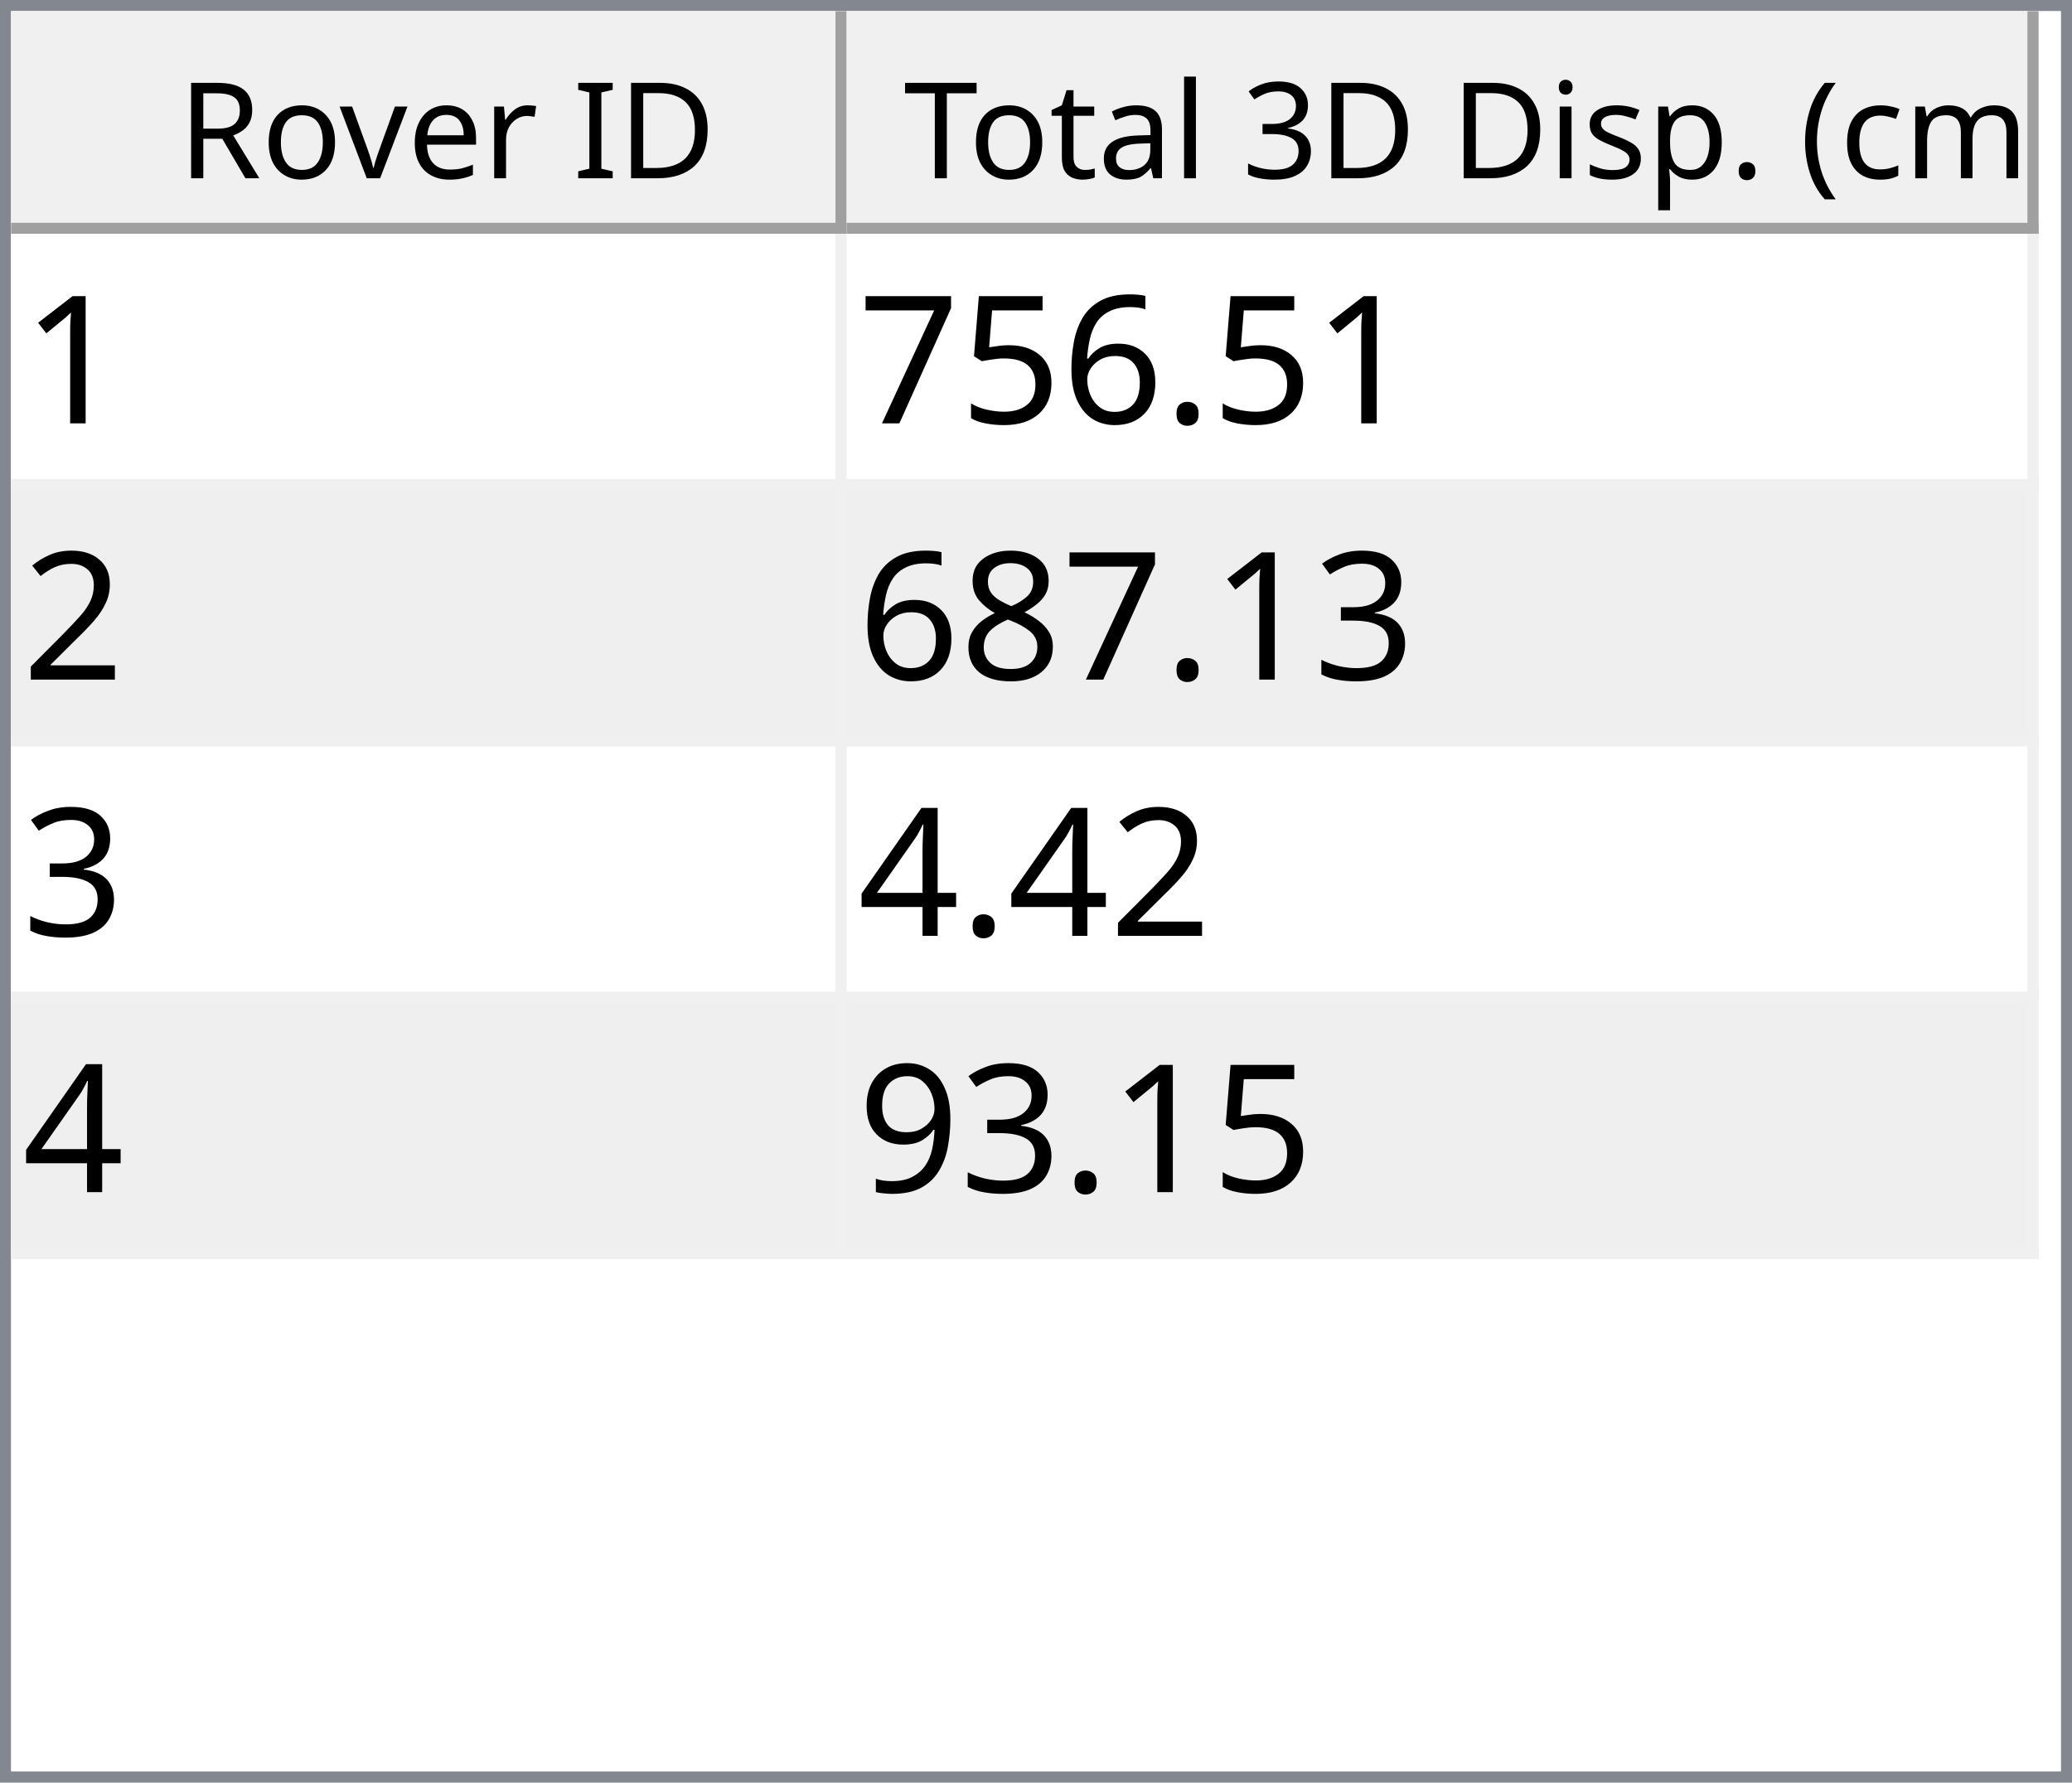
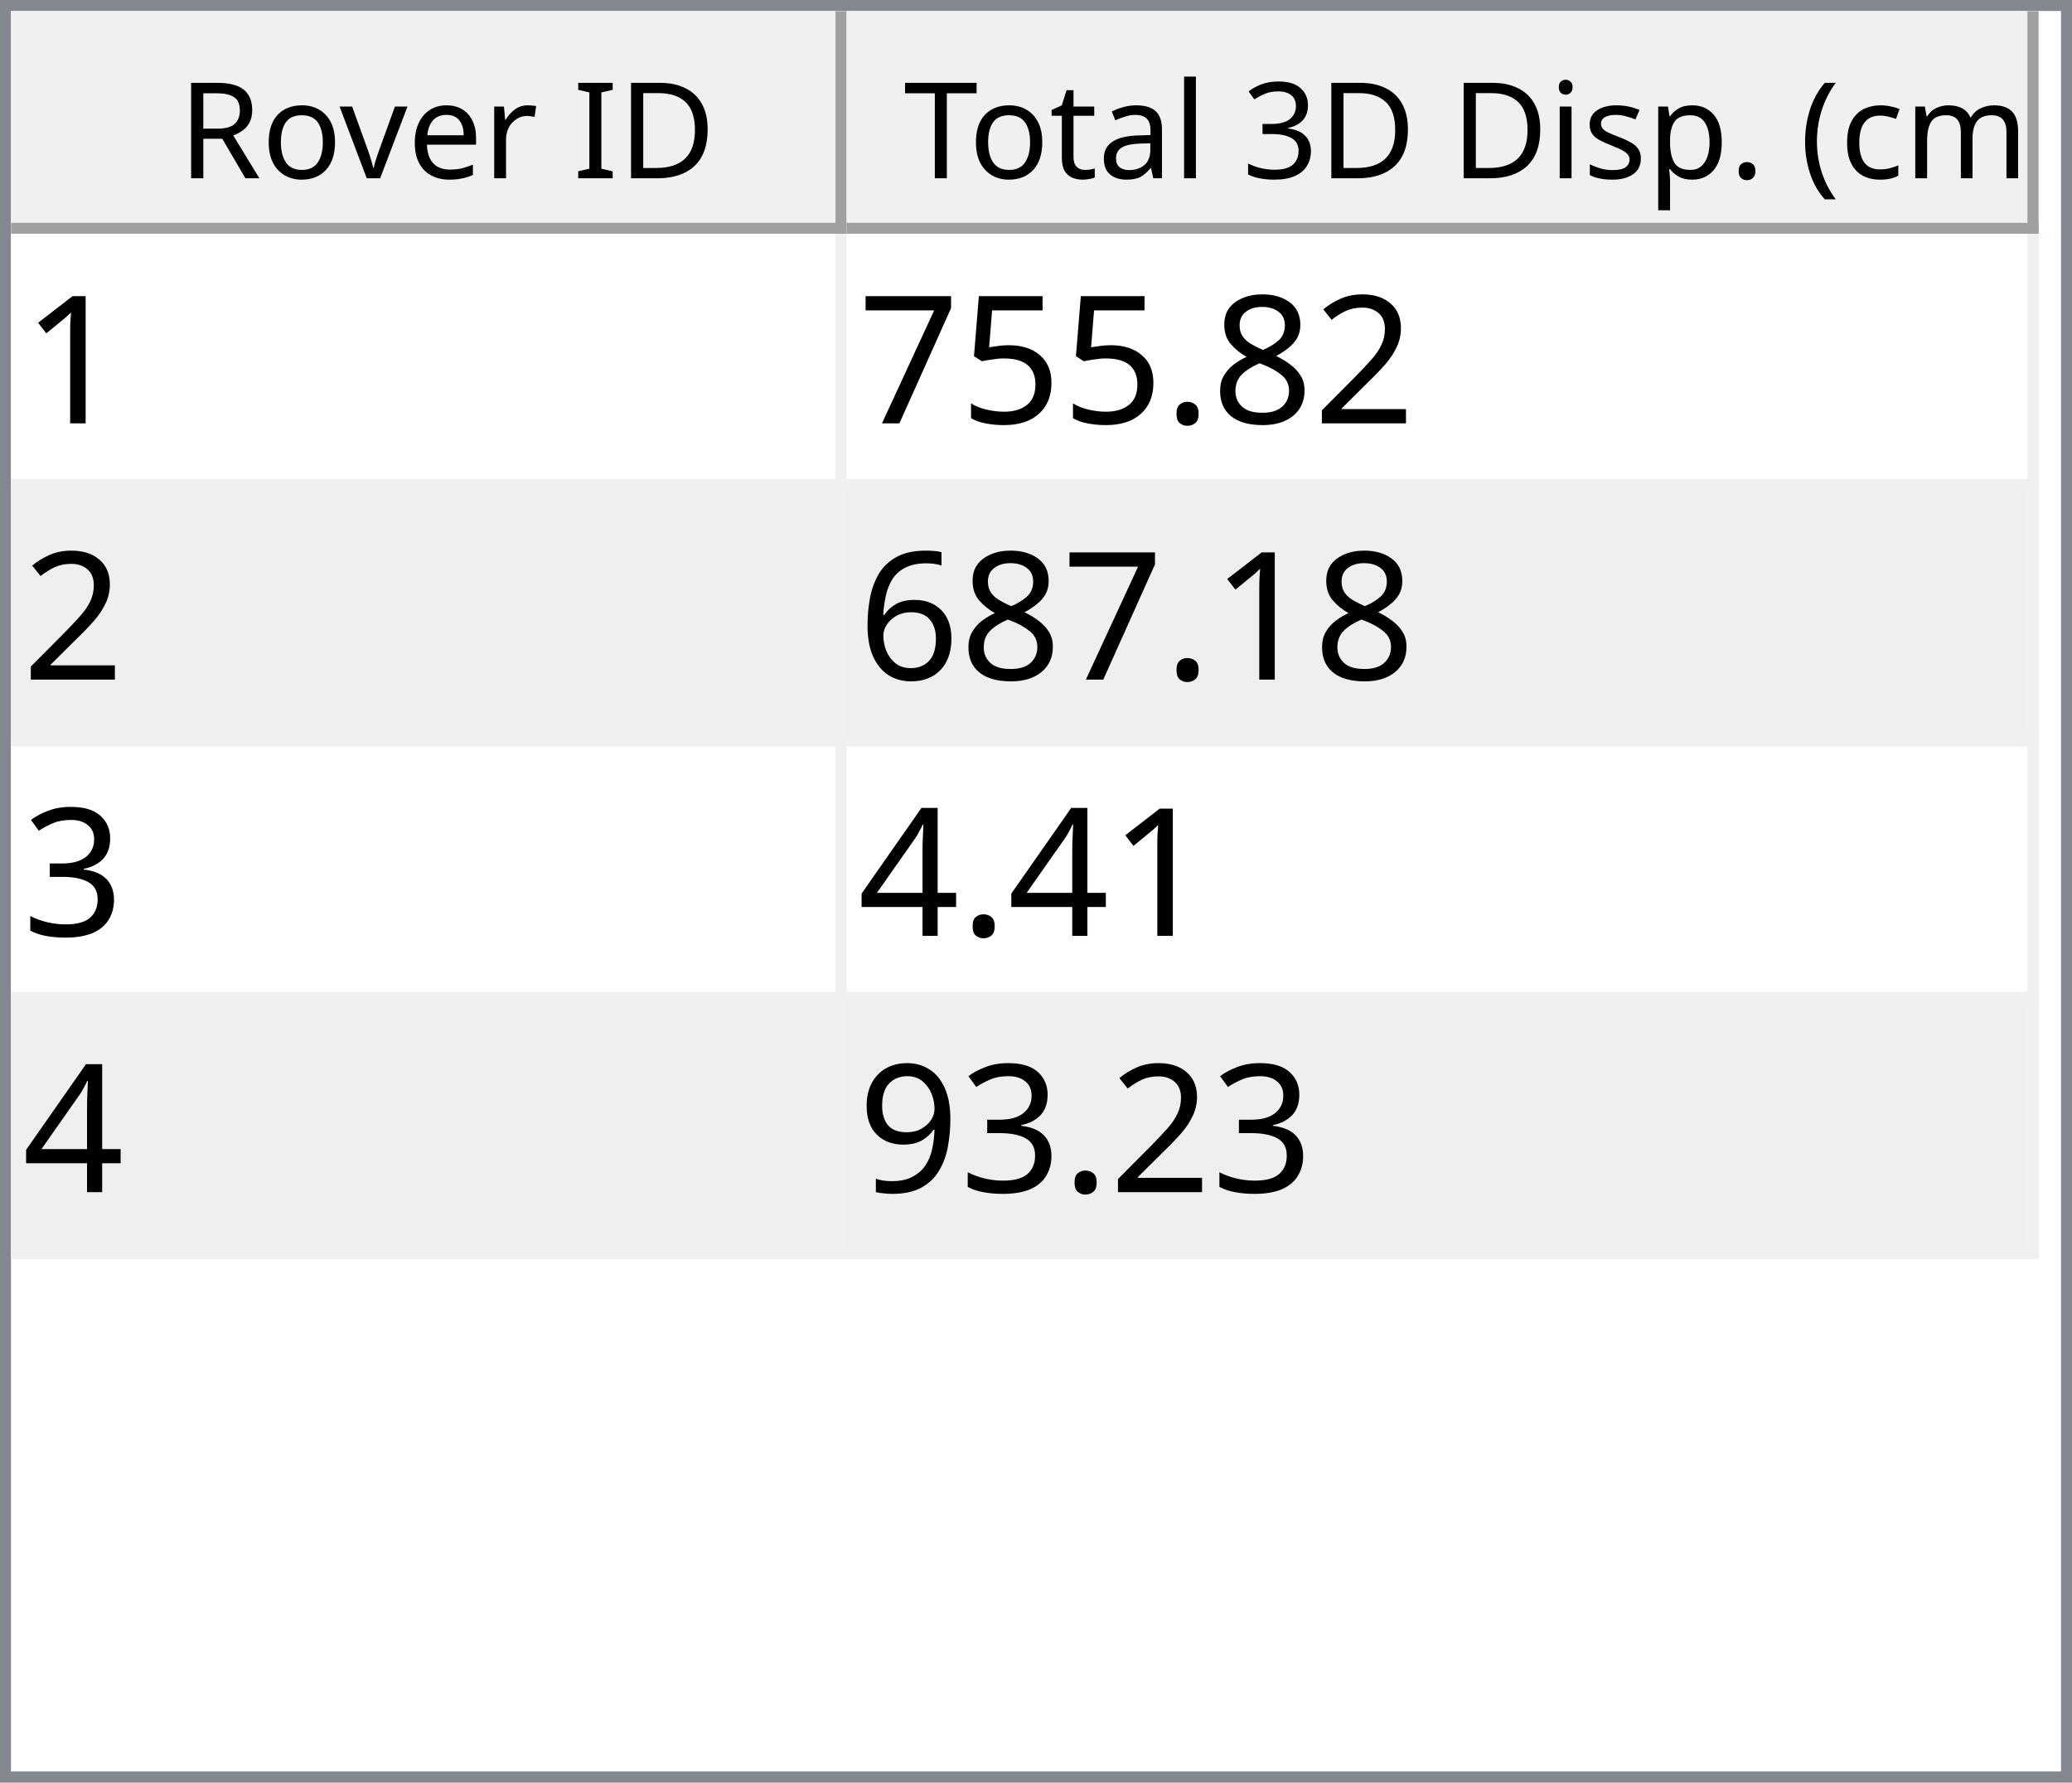
<svg xmlns="http://www.w3.org/2000/svg" style="fill-opacity:1; color-rendering:auto; color-interpolation:auto; text-rendering:auto; stroke:black; stroke-linecap:square; stroke-miterlimit:10; shape-rendering:auto; stroke-opacity:1; fill:black; stroke-dasharray:none; font-weight:normal; stroke-width:1; font-family:'Dialog'; font-style:normal; stroke-linejoin:miter; font-size:12px; stroke-dashoffset:0; image-rendering:auto;" width="186" height="160">
  <defs id="genericDefs" />
  <g>
    <defs id="defs1">
      <clipPath clipPathUnits="userSpaceOnUse" id="clipPath1">
        <path d="M0 0 L186 0 L186 160 L0 160 L0 0 Z" />
      </clipPath>
      <clipPath clipPathUnits="userSpaceOnUse" id="clipPath2">
        <path d="M0 0 L0 160 L186 160 L186 0 Z" />
      </clipPath>
      <clipPath clipPathUnits="userSpaceOnUse" id="clipPath3">
        <path d="M0 0 L0 20 L184 20 L184 0 Z" />
      </clipPath>
      <clipPath clipPathUnits="userSpaceOnUse" id="clipPath4">
        <path d="M0 0 L0 20 L75 20 L75 0 Z" />
      </clipPath>
      <clipPath clipPathUnits="userSpaceOnUse" id="clipPath5">
        <path d="M1 1 L1 19 L74 19 L74 1 Z" />
      </clipPath>
      <clipPath clipPathUnits="userSpaceOnUse" id="clipPath6">
        <path d="M0 0 L0 18 L73 18 L73 0 Z" />
      </clipPath>
      <clipPath clipPathUnits="userSpaceOnUse" id="clipPath7">
        <path d="M-0.5 -0.5 L-0.5 19.5 L74.5 19.5 L74.5 -0.5 Z" />
      </clipPath>
      <clipPath clipPathUnits="userSpaceOnUse" id="clipPath8">
        <path d="M0 0 L0 20 L107 20 L107 0 Z" />
      </clipPath>
      <clipPath clipPathUnits="userSpaceOnUse" id="clipPath9">
        <path d="M1 1 L1 19 L106 19 L106 1 Z" />
      </clipPath>
      <clipPath clipPathUnits="userSpaceOnUse" id="clipPath10">
        <path d="M0 0 L0 18 L105 18 L105 0 Z" />
      </clipPath>
      <clipPath clipPathUnits="userSpaceOnUse" id="clipPath11">
        <path d="M-0.5 -0.5 L-0.5 19.5 L106.5 19.5 L106.5 -0.5 Z" />
      </clipPath>
      <clipPath clipPathUnits="userSpaceOnUse" id="clipPath12">
        <path d="M0 0 L0 138 L184 138 L184 0 Z" />
      </clipPath>
      <clipPath clipPathUnits="userSpaceOnUse" id="clipPath13">
        <path d="M0 0 L0 92 L182 92 L182 0 Z" />
      </clipPath>
      <clipPath clipPathUnits="userSpaceOnUse" id="clipPath14">
        <path d="M-0.5 -0.5 L-0.5 91.5 L181.5 91.5 L181.5 -0.5 Z" />
      </clipPath>
      <clipPath clipPathUnits="userSpaceOnUse" id="clipPath15">
        <path d="M0 0 L0 22 L74 22 L74 0 Z" />
      </clipPath>
      <clipPath clipPathUnits="userSpaceOnUse" id="clipPath16">
        <path d="M0 0 L0 22 L106 22 L106 0 Z" />
      </clipPath>
      <font horiz-adv-x="64.551" id="font1">
        <font-face ascent="107.91" descent="25.098" units-per-em="100" style="font-style:normal; font-family:Segoe UI; font-weight:normal;" />
        <missing-glyph horiz-adv-x="64.551" d="M8.109 0 L8.109 68.266 L56.453 68.266 L56.453 0 L8.109 0 ZM15.328 7.234 L49.219 7.234 L49.219 61.031 L15.328 61.031 L15.328 7.234 Z" />
        <glyph unicode="D" horiz-adv-x="70.117" d="M9.188 0 L9.188 70.016 L28.516 70.016 Q65.531 70.016 65.531 35.891 Q65.531 19.672 55.25 9.836 Q44.969 0 27.734 0 L9.188 0 ZM17.391 62.594 L17.391 7.422 L27.828 7.422 Q41.609 7.422 49.273 14.797 Q56.938 22.172 56.938 35.688 Q56.938 62.594 28.328 62.594 L17.391 62.594 Z" />
        <glyph unicode="I" horiz-adv-x="26.611" d="M17.391 0 L9.188 0 L9.188 70.016 L17.391 70.016 L17.391 0 Z" />
        <glyph unicode=" " horiz-adv-x="27.393" d="" />
        <glyph unicode="r" horiz-adv-x="34.766" d="M34.188 41.891 Q32.078 43.5 28.125 43.5 Q23 43.5 19.555 38.672 Q16.109 33.844 16.109 25.484 L16.109 0 L8.109 0 L8.109 50 L16.109 50 L16.109 39.703 L16.312 39.703 Q18.016 44.969 21.531 47.922 Q25.047 50.875 29.391 50.875 Q32.516 50.875 34.188 50.203 L34.188 41.891 Z" />
        <glyph unicode="e" horiz-adv-x="52.295" d="M48.297 23 L12.984 23 Q13.188 14.656 17.484 10.109 Q21.781 5.562 29.297 5.562 Q37.75 5.562 44.828 11.141 L44.828 3.609 Q38.234 -1.172 27.391 -1.172 Q16.797 -1.172 10.742 5.641 Q4.688 12.453 4.688 24.812 Q4.688 36.469 11.305 43.82 Q17.922 51.172 27.734 51.172 Q37.547 51.172 42.922 44.828 Q48.297 38.484 48.297 27.203 L48.297 23 ZM40.094 29.781 Q40.047 36.719 36.75 40.578 Q33.453 44.438 27.594 44.438 Q21.922 44.438 17.969 40.383 Q14.016 36.328 13.094 29.781 L40.094 29.781 Z" />
        <glyph unicode="v" horiz-adv-x="47.9" d="M47.406 50 L27.484 0 L19.625 0 L0.688 50 L9.469 50 L22.172 13.672 Q23.578 9.672 23.922 6.688 L24.125 6.688 Q24.609 10.453 25.688 13.484 L38.969 50 L47.406 50 Z" />
        <glyph unicode="o" horiz-adv-x="58.594" d="M29 -1.172 Q17.922 -1.172 11.305 5.836 Q4.688 12.844 4.688 24.422 Q4.688 37.016 11.57 44.094 Q18.453 51.172 30.172 51.172 Q41.359 51.172 47.633 44.289 Q53.906 37.406 53.906 25.203 Q53.906 13.234 47.141 6.031 Q40.375 -1.172 29 -1.172 ZM29.594 44.438 Q21.875 44.438 17.383 39.188 Q12.891 33.938 12.891 24.703 Q12.891 15.828 17.43 10.695 Q21.969 5.562 29.594 5.562 Q37.359 5.562 41.531 10.594 Q45.703 15.625 45.703 24.906 Q45.703 34.281 41.531 39.359 Q37.359 44.438 29.594 44.438 Z" />
        <glyph unicode="R" horiz-adv-x="59.814" d="M59.375 0 L49.609 0 L37.891 19.625 Q36.281 22.359 34.766 24.289 Q33.25 26.219 31.664 27.438 Q30.078 28.656 28.25 29.219 Q26.422 29.781 24.125 29.781 L17.391 29.781 L17.391 0 L9.188 0 L9.188 70.016 L30.078 70.016 Q34.672 70.016 38.555 68.867 Q42.438 67.719 45.289 65.375 Q48.141 63.031 49.758 59.547 Q51.375 56.062 51.375 51.375 Q51.375 47.703 50.273 44.656 Q49.172 41.609 47.148 39.211 Q45.125 36.812 42.266 35.133 Q39.406 33.453 35.844 32.516 L35.844 32.328 Q37.594 31.547 38.891 30.547 Q40.188 29.547 41.359 28.18 Q42.531 26.812 43.68 25.078 Q44.828 23.344 46.234 21.047 L59.375 0 ZM17.391 62.594 L17.391 37.203 L28.516 37.203 Q31.594 37.203 34.203 38.133 Q36.812 39.062 38.719 40.797 Q40.625 42.531 41.703 45.047 Q42.781 47.562 42.781 50.688 Q42.781 56.297 39.141 59.445 Q35.5 62.594 28.609 62.594 L17.391 62.594 Z" />
        <glyph unicode=")" horiz-adv-x="30.176" d="M8.297 -15.922 L1.172 -15.922 Q16.406 2.344 16.406 26.812 Q16.406 51.469 1.078 70.016 L8.297 70.016 Q23.531 52.156 23.531 26.703 Q23.531 1.375 8.297 -15.922 Z" />
        <glyph unicode="m" horiz-adv-x="86.133" d="M79.109 0 L71.094 0 L71.094 28.719 Q71.094 37.016 68.531 40.727 Q65.969 44.438 59.906 44.438 Q54.781 44.438 51.195 39.75 Q47.609 35.062 47.609 28.516 L47.609 0 L39.594 0 L39.594 29.688 Q39.594 44.438 28.219 44.438 Q22.953 44.438 19.531 40.016 Q16.109 35.594 16.109 28.516 L16.109 0 L8.109 0 L8.109 50 L16.109 50 L16.109 42.094 L16.312 42.094 Q21.625 51.172 31.844 51.172 Q36.969 51.172 40.773 48.312 Q44.578 45.453 46 40.828 Q51.562 51.172 62.594 51.172 Q79.109 51.172 79.109 30.812 L79.109 0 Z" />
        <glyph unicode="c" horiz-adv-x="46.191" d="M42.188 2.297 Q36.422 -1.172 28.516 -1.172 Q17.828 -1.172 11.258 5.789 Q4.688 12.75 4.688 23.828 Q4.688 36.188 11.766 43.68 Q18.844 51.172 30.672 51.172 Q37.25 51.172 42.281 48.734 L42.281 40.531 Q36.719 44.438 30.375 44.438 Q22.703 44.438 17.797 38.945 Q12.891 33.453 12.891 24.516 Q12.891 15.719 17.508 10.641 Q22.125 5.562 29.891 5.562 Q36.422 5.562 42.188 9.906 L42.188 2.297 Z" />
        <glyph unicode="(" horiz-adv-x="30.176" d="M29.109 -15.922 L21.969 -15.922 Q6.844 1.375 6.844 26.703 Q6.844 52.156 21.969 70.016 L29.203 70.016 Q13.875 51.469 13.875 26.812 Q13.875 2.344 29.109 -15.922 Z" />
        <glyph unicode="." horiz-adv-x="21.68" d="M10.891 -1.078 Q8.641 -1.078 7.055 0.539 Q5.469 2.156 5.469 4.391 Q5.469 6.641 7.055 8.273 Q8.641 9.906 10.891 9.906 Q13.188 9.906 14.797 8.273 Q16.406 6.641 16.406 4.391 Q16.406 2.156 14.797 0.539 Q13.188 -1.078 10.891 -1.078 Z" />
        <glyph unicode="p" horiz-adv-x="58.789" d="M16.312 7.234 L16.109 7.234 L16.109 -23 L8.109 -23 L8.109 50 L16.109 50 L16.109 41.219 L16.312 41.219 Q22.219 51.172 33.594 51.172 Q43.266 51.172 48.688 44.461 Q54.109 37.75 54.109 26.469 Q54.109 13.922 48 6.375 Q41.891 -1.172 31.297 -1.172 Q21.578 -1.172 16.312 7.234 ZM16.109 27.391 L16.109 20.406 Q16.109 14.203 20.141 9.883 Q24.172 5.562 30.375 5.562 Q37.641 5.562 41.773 11.133 Q45.906 16.703 45.906 26.609 Q45.906 34.969 42.047 39.703 Q38.188 44.438 31.594 44.438 Q24.609 44.438 20.359 39.578 Q16.109 34.719 16.109 27.391 Z" />
        <glyph unicode="s" horiz-adv-x="42.432" d="M5.078 1.812 L5.078 10.406 Q11.625 5.562 19.484 5.562 Q30.031 5.562 30.031 12.594 Q30.031 14.594 29.125 15.992 Q28.219 17.391 26.68 18.461 Q25.141 19.531 23.07 20.383 Q21 21.234 18.609 22.172 Q15.281 23.484 12.766 24.828 Q10.25 26.172 8.57 27.859 Q6.891 29.547 6.031 31.695 Q5.172 33.844 5.172 36.719 Q5.172 40.234 6.789 42.945 Q8.406 45.656 11.086 47.484 Q13.766 49.312 17.211 50.242 Q20.656 51.172 24.312 51.172 Q30.812 51.172 35.938 48.922 L35.938 40.828 Q30.422 44.438 23.25 44.438 Q21 44.438 19.195 43.922 Q17.391 43.406 16.094 42.477 Q14.797 41.547 14.086 40.258 Q13.375 38.969 13.375 37.406 Q13.375 35.453 14.086 34.133 Q14.797 32.812 16.164 31.789 Q17.531 30.766 19.484 29.938 Q21.438 29.109 23.922 28.125 Q27.25 26.859 29.883 25.516 Q32.516 24.172 34.375 22.484 Q36.234 20.797 37.234 18.602 Q38.234 16.406 38.234 13.375 Q38.234 9.672 36.602 6.938 Q34.969 4.203 32.234 2.398 Q29.5 0.594 25.93 -0.289 Q22.359 -1.172 18.453 -1.172 Q10.75 -1.172 5.078 1.812 Z" />
        <glyph unicode="i" horiz-adv-x="24.219" d="M12.203 62.703 Q10.062 62.703 8.547 64.164 Q7.031 65.625 7.031 67.875 Q7.031 70.125 8.547 71.609 Q10.062 73.094 12.203 73.094 Q14.406 73.094 15.945 71.609 Q17.484 70.125 17.484 67.875 Q17.484 65.719 15.945 64.211 Q14.406 62.703 12.203 62.703 ZM16.109 0 L8.109 0 L8.109 50 L16.109 50 L16.109 0 Z" />
        <glyph unicode="3" horiz-adv-x="53.906" d="M46.531 19.828 Q46.531 15.094 44.75 11.211 Q42.969 7.328 39.719 4.57 Q36.469 1.812 31.93 0.297 Q27.391 -1.219 21.922 -1.219 Q11.922 -1.219 6 2.594 L6 11.188 Q13.094 5.609 22.219 5.609 Q25.875 5.609 28.828 6.539 Q31.781 7.469 33.906 9.227 Q36.031 10.984 37.18 13.477 Q38.328 15.969 38.328 19.094 Q38.328 32.812 18.797 32.812 L12.984 32.812 L12.984 39.594 L18.5 39.594 Q35.797 39.594 35.797 52.484 Q35.797 64.406 22.609 64.406 Q15.188 64.406 8.688 59.422 L8.688 67.188 Q15.375 71.188 24.609 71.188 Q29 71.188 32.57 69.969 Q36.141 68.75 38.68 66.555 Q41.219 64.359 42.609 61.281 Q44 58.203 44 54.5 Q44 40.672 30.031 36.719 L30.031 36.531 Q33.594 36.141 36.625 34.797 Q39.656 33.453 41.852 31.305 Q44.047 29.156 45.289 26.25 Q46.531 23.344 46.531 19.828 Z" />
        <glyph unicode="l" horiz-adv-x="24.219" d="M16.109 0 L8.109 0 L8.109 74.031 L16.109 74.031 L16.109 0 Z" />
        <glyph unicode="a" horiz-adv-x="50.879" d="M43.891 0 L35.891 0 L35.891 7.812 L35.688 7.812 Q30.469 -1.172 20.312 -1.172 Q12.844 -1.172 8.617 2.781 Q4.391 6.734 4.391 13.281 Q4.391 27.297 20.906 29.594 L35.891 31.688 Q35.891 44.438 25.594 44.438 Q16.547 44.438 9.281 38.281 L9.281 46.484 Q16.656 51.172 26.266 51.172 Q43.891 51.172 43.891 32.516 L43.891 0 ZM35.891 25.297 L23.828 23.641 Q18.266 22.859 15.43 20.875 Q12.594 18.891 12.594 13.875 Q12.594 10.203 15.211 7.883 Q17.828 5.562 22.172 5.562 Q28.125 5.562 32.008 9.742 Q35.891 13.922 35.891 20.312 L35.891 25.297 Z" />
        <glyph unicode="t" horiz-adv-x="33.887" d="M31.297 0.484 Q28.469 -1.078 23.828 -1.078 Q10.688 -1.078 10.688 13.578 L10.688 43.172 L2.094 43.172 L2.094 50 L10.688 50 L10.688 62.203 L18.703 64.797 L18.703 50 L31.297 50 L31.297 43.172 L18.703 43.172 L18.703 14.984 Q18.703 9.969 20.414 7.82 Q22.125 5.672 26.078 5.672 Q29.109 5.672 31.297 7.328 L31.297 0.484 Z" />
        <glyph unicode="T" horiz-adv-x="52.393" d="M50.594 62.594 L30.375 62.594 L30.375 0 L22.172 0 L22.172 62.594 L2 62.594 L2 70.016 L50.594 70.016 L50.594 62.594 Z" />
      </font>
      <font horiz-adv-x="75.0" id="font2">
        <font-face ascent="100.537" descent="21.973" units-per-em="100" style="font-style:normal; font-family:sans-serif; font-weight:normal;" />
        <missing-glyph horiz-adv-x="75.0" d="M12.5 0 L12.5 62.5 L62.5 62.5 L62.5 0 L12.5 0 ZM14.062 1.562 L60.938 1.562 L60.938 60.938 L14.062 60.938 L14.062 1.562 Z" />
        <glyph unicode="1" horiz-adv-x="55.615" d="M37.25 0 L28.469 0 L28.469 56 Q25.297 52.984 20.141 49.953 Q14.984 46.922 10.891 45.406 L10.891 53.906 Q18.266 57.375 23.781 62.305 Q29.297 67.234 31.594 71.875 L37.25 71.875 L37.25 0 Z" />
+         <glyph unicode="2" horiz-adv-x="55.615" d="M50.344 8.453 L50.344 0 L3.031 0 Q2.938 3.172 4.047 6.109 Q5.859 10.938 9.836 15.625 Q13.812 20.312 21.344 26.469 Q33.016 36.031 37.117 41.625 Q41.219 47.219 41.219 52.203 Q41.219 57.422 37.477 61.008 Q33.734 64.594 27.734 64.594 Q21.391 64.594 17.578 60.789 Q13.766 56.984 13.719 50.25 L4.688 51.172 Q5.609 61.281 11.664 66.578 Q17.719 71.875 27.938 71.875 Q38.234 71.875 44.242 66.164 Q50.25 60.453 50.25 52 Q50.25 47.703 48.492 43.555 Q46.734 39.406 42.656 34.812 Q38.578 30.219 29.109 22.219 Q21.188 15.578 18.945 13.211 Q16.703 10.844 15.234 8.453 L50.344 8.453 Z" />
+         <glyph unicode="8" horiz-adv-x="55.615" d="M17.672 38.812 Q12.203 40.828 9.57 44.539 Q6.938 48.25 6.938 53.422 Q6.938 61.234 12.555 66.555 Q18.172 71.875 27.484 71.875 Q36.859 71.875 42.578 66.43 Q48.297 60.984 48.297 53.172 Q48.297 48.188 45.68 44.508 Q43.062 40.828 37.75 38.812 Q44.344 36.672 47.781 31.883 Q51.219 27.094 51.219 20.453 Q51.219 11.281 44.727 5.031 Q38.234 -1.219 27.641 -1.219 Q17.047 -1.219 10.547 5.055 Q4.047 11.328 4.047 20.703 Q4.047 27.688 7.594 32.398 Q11.141 37.109 17.672 38.812 ZM15.922 53.719 Q15.922 48.641 19.195 45.414 Q22.469 42.188 27.688 42.188 Q32.766 42.188 36.016 45.383 Q39.266 48.578 39.266 53.219 Q39.266 58.062 35.914 61.359 Q32.562 64.656 27.594 64.656 Q22.562 64.656 19.242 61.43 Q15.922 58.203 15.922 53.719 ZM13.094 20.656 Q13.094 16.891 14.875 13.375 Q16.656 9.859 20.172 7.93 Q23.688 6 27.734 6 Q34.031 6 38.133 10.055 Q42.234 14.109 42.234 20.359 Q42.234 26.703 38.016 30.859 Q33.797 35.016 27.438 35.016 Q21.234 35.016 17.164 30.914 Q13.094 26.812 13.094 20.656 Z" />
        <glyph unicode="." horiz-adv-x="27.783" d="M9.078 0 L9.078 10.016 L19.094 10.016 L19.094 0 L9.078 0 Z" />
-         <glyph unicode="6" horiz-adv-x="55.615" d="M49.75 54.047 L41.016 53.375 Q39.844 58.547 37.703 60.891 Q34.125 64.656 28.906 64.656 Q24.703 64.656 21.531 62.312 Q17.391 59.281 14.992 53.469 Q12.594 47.656 12.5 36.922 Q15.672 41.75 20.266 44.094 Q24.859 46.438 29.891 46.438 Q38.672 46.438 44.852 39.969 Q51.031 33.5 51.031 23.25 Q51.031 16.5 48.125 10.719 Q45.219 4.938 40.141 1.859 Q35.062 -1.219 28.609 -1.219 Q17.625 -1.219 10.695 6.859 Q3.766 14.938 3.766 33.5 Q3.766 54.25 11.422 63.672 Q18.109 71.875 29.438 71.875 Q37.891 71.875 43.289 67.141 Q48.688 62.406 49.75 54.047 ZM13.875 23.188 Q13.875 18.656 15.797 14.508 Q17.719 10.359 21.188 8.18 Q24.656 6 28.469 6 Q34.031 6 38.039 10.492 Q42.047 14.984 42.047 22.703 Q42.047 30.125 38.086 34.398 Q34.125 38.672 28.125 38.672 Q22.172 38.672 18.023 34.398 Q13.875 30.125 13.875 23.188 Z" />
        <glyph unicode="5" horiz-adv-x="55.615" d="M4.156 18.75 L13.375 19.531 Q14.406 12.797 18.141 9.398 Q21.875 6 27.156 6 Q33.5 6 37.891 10.789 Q42.281 15.578 42.281 23.484 Q42.281 31 38.062 35.352 Q33.844 39.703 27 39.703 Q22.75 39.703 19.336 37.773 Q15.922 35.844 13.969 32.766 L5.719 33.844 L12.641 70.609 L48.25 70.609 L48.25 62.203 L19.672 62.203 L15.828 42.969 Q22.266 47.469 29.344 47.469 Q38.719 47.469 45.164 40.969 Q51.609 34.469 51.609 24.266 Q51.609 14.547 45.953 7.469 Q39.062 -1.219 27.156 -1.219 Q17.391 -1.219 11.211 4.25 Q5.031 9.719 4.156 18.75 Z" />
        <glyph unicode="7" horiz-adv-x="55.615" d="M4.734 62.203 L4.734 70.656 L51.078 70.656 L51.078 63.812 Q44.234 56.547 37.523 44.484 Q30.812 32.422 27.156 19.672 Q24.516 10.688 23.781 0 L14.75 0 Q14.891 8.453 18.062 20.414 Q21.234 32.375 27.172 43.484 Q33.109 54.594 39.797 62.203 L4.734 62.203 Z" />
-         <glyph unicode="2" horiz-adv-x="55.615" d="M50.344 8.453 L50.344 0 L3.031 0 Q2.938 3.172 4.047 6.109 Q5.859 10.938 9.836 15.625 Q13.812 20.312 21.344 26.469 Q33.016 36.031 37.117 41.625 Q41.219 47.219 41.219 52.203 Q41.219 57.422 37.477 61.008 Q33.734 64.594 27.734 64.594 Q21.391 64.594 17.578 60.789 Q13.766 56.984 13.719 50.25 L4.688 51.172 Q5.609 61.281 11.664 66.578 Q17.719 71.875 27.938 71.875 Q38.234 71.875 44.242 66.164 Q50.25 60.453 50.25 52 Q50.25 47.703 48.492 43.555 Q46.734 39.406 42.656 34.812 Q38.578 30.219 29.109 22.219 Q21.188 15.578 18.945 13.211 Q16.703 10.844 15.234 8.453 L50.344 8.453 Z" />
+         <glyph unicode="6" horiz-adv-x="55.615" d="M49.75 54.047 L41.016 53.375 Q39.844 58.547 37.703 60.891 Q34.125 64.656 28.906 64.656 Q24.703 64.656 21.531 62.312 Q17.391 59.281 14.992 53.469 Q12.594 47.656 12.5 36.922 Q15.672 41.75 20.266 44.094 Q24.859 46.438 29.891 46.438 Q38.672 46.438 44.852 39.969 Q51.031 33.5 51.031 23.25 Q51.031 16.5 48.125 10.719 Q45.219 4.938 40.141 1.859 Q35.062 -1.219 28.609 -1.219 Q17.625 -1.219 10.695 6.859 Q3.766 14.938 3.766 33.5 Q3.766 54.25 11.422 63.672 Q18.109 71.875 29.438 71.875 Q37.891 71.875 43.289 67.141 Q48.688 62.406 49.75 54.047 ZM13.875 23.188 Q13.875 18.656 15.797 14.508 Q17.719 10.359 21.188 8.18 Q24.656 6 28.469 6 Q34.031 6 38.039 10.492 Q42.047 14.984 42.047 22.703 Q42.047 30.125 38.086 34.398 Q34.125 38.672 28.125 38.672 Q22.172 38.672 18.023 34.398 Q13.875 30.125 13.875 23.188 Z" />
        <glyph unicode="3" horiz-adv-x="55.615" d="M4.203 18.891 L12.984 20.062 Q14.5 12.594 18.141 9.297 Q21.781 6 27 6 Q33.203 6 37.477 10.297 Q41.75 14.594 41.75 20.953 Q41.75 27 37.797 30.93 Q33.844 34.859 27.734 34.859 Q25.25 34.859 21.531 33.891 L22.516 41.609 Q23.391 41.5 23.922 41.5 Q29.547 41.5 34.039 44.43 Q38.531 47.359 38.531 53.469 Q38.531 58.297 35.258 61.477 Q31.984 64.656 26.812 64.656 Q21.688 64.656 18.266 61.43 Q14.844 58.203 13.875 51.766 L5.078 53.328 Q6.688 62.156 12.398 67.016 Q18.109 71.875 26.609 71.875 Q32.469 71.875 37.398 69.359 Q42.328 66.844 44.945 62.5 Q47.562 58.156 47.562 53.266 Q47.562 48.641 45.07 44.828 Q42.578 41.016 37.703 38.766 Q44.047 37.312 47.562 32.695 Q51.078 28.078 51.078 21.141 Q51.078 11.766 44.242 5.25 Q37.406 -1.266 26.953 -1.266 Q17.531 -1.266 11.305 4.352 Q5.078 9.969 4.203 18.891 Z" />
-         <glyph unicode="8" horiz-adv-x="55.615" d="M17.672 38.812 Q12.203 40.828 9.57 44.539 Q6.938 48.25 6.938 53.422 Q6.938 61.234 12.555 66.555 Q18.172 71.875 27.484 71.875 Q36.859 71.875 42.578 66.43 Q48.297 60.984 48.297 53.172 Q48.297 48.188 45.68 44.508 Q43.062 40.828 37.75 38.812 Q44.344 36.672 47.781 31.883 Q51.219 27.094 51.219 20.453 Q51.219 11.281 44.727 5.031 Q38.234 -1.219 27.641 -1.219 Q17.047 -1.219 10.547 5.055 Q4.047 11.328 4.047 20.703 Q4.047 27.688 7.594 32.398 Q11.141 37.109 17.672 38.812 ZM15.922 53.719 Q15.922 48.641 19.195 45.414 Q22.469 42.188 27.688 42.188 Q32.766 42.188 36.016 45.383 Q39.266 48.578 39.266 53.219 Q39.266 58.062 35.914 61.359 Q32.562 64.656 27.594 64.656 Q22.562 64.656 19.242 61.43 Q15.922 58.203 15.922 53.719 ZM13.094 20.656 Q13.094 16.891 14.875 13.375 Q16.656 9.859 20.172 7.93 Q23.688 6 27.734 6 Q34.031 6 38.133 10.055 Q42.234 14.109 42.234 20.359 Q42.234 26.703 38.016 30.859 Q33.797 35.016 27.438 35.016 Q21.234 35.016 17.164 30.914 Q13.094 26.812 13.094 20.656 Z" />
        <glyph unicode="4" horiz-adv-x="55.615" d="M32.328 0 L32.328 17.141 L1.266 17.141 L1.266 25.203 L33.938 71.578 L41.109 71.578 L41.109 25.203 L50.781 25.203 L50.781 17.141 L41.109 17.141 L41.109 0 L32.328 0 ZM32.328 25.203 L32.328 57.469 L9.906 25.203 L32.328 25.203 Z" />
        <glyph unicode="9" horiz-adv-x="55.615" d="M5.469 16.547 L13.922 17.328 Q14.984 11.375 18.016 8.688 Q21.047 6 25.781 6 Q29.828 6 32.883 7.859 Q35.938 9.719 37.891 12.82 Q39.844 15.922 41.164 21.195 Q42.484 26.469 42.484 31.938 Q42.484 32.516 42.438 33.688 Q39.797 29.5 35.234 26.883 Q30.672 24.266 25.344 24.266 Q16.453 24.266 10.305 30.711 Q4.156 37.156 4.156 47.703 Q4.156 58.594 10.578 65.234 Q17 71.875 26.656 71.875 Q33.641 71.875 39.43 68.117 Q45.219 64.359 48.219 57.398 Q51.219 50.438 51.219 37.25 Q51.219 23.531 48.242 15.406 Q45.266 7.281 39.383 3.031 Q33.5 -1.219 25.594 -1.219 Q17.188 -1.219 11.867 3.445 Q6.547 8.109 5.469 16.547 ZM41.453 48.141 Q41.453 55.719 37.43 60.156 Q33.406 64.594 27.734 64.594 Q21.875 64.594 17.531 59.812 Q13.188 55.031 13.188 47.406 Q13.188 40.578 17.312 36.305 Q21.438 32.031 27.484 32.031 Q33.594 32.031 37.523 36.305 Q41.453 40.578 41.453 48.141 Z" />
      </font>
    </defs>
    <g style="fill:white; stroke:white;">
      <rect x="0" y="0" width="186" style="clip-path:url(#clipPath1); stroke:none;" height="160" />
    </g>
    <g style="fill:white; text-rendering:optimizeSpeed; color-rendering:optimizeSpeed; image-rendering:optimizeSpeed; shape-rendering:crispEdges; stroke:white; color-interpolation:sRGB;">
      <rect x="0" width="186" height="160" y="0" style="stroke:none;" />
      <path style="stroke:none;" d="M0 160 L186 160 L186 0 L0 0 Z" />
    </g>
    <g style="fill:rgb(240,240,240); font-family:'Segoe UI'; stroke:rgb(240,240,240);">
      <rect x="0" y="0" width="186" style="clip-path:url(#clipPath2); stroke:none;" height="160" />
    </g>
    <g style="fill:rgb(130,135,144); font-family:'Segoe UI'; stroke:rgb(130,135,144);">
      <path d="M0 0 L186 0 L186 160 L0 160 L0 0 ZM1 1 L185 1 L185 159 L1 159 L1 1 Z" style="fill-rule:evenodd; clip-path:url(#clipPath2); stroke:none;" />
    </g>
    <g style="fill:white; font-family:'Segoe UI'; stroke:white;" transform="translate(1,1)">
      <rect x="0" y="0" width="184" style="clip-path:url(#clipPath3); stroke:none;" height="20" />
    </g>
    <g style="fill:rgb(240,240,240); font-family:'Segoe UI'; stroke:rgb(240,240,240);" transform="translate(1,1)">
      <rect x="0" y="0" width="75" style="clip-path:url(#clipPath4); stroke:none;" height="20" />
    </g>
    <g style="font-family:'Segoe UI';" transform="translate(2,2)">
      <text x="14" xml:space="preserve" y="14" style="clip-path:url(#clipPath6); stroke:none;">Rover ID</text>
    </g>
    <g style="fill:rgb(160,160,160); font-family:'Segoe UI'; stroke:rgb(160,160,160); stroke-linejoin:bevel;" transform="translate(1.5,1.5)">
      <line x1="74" x2="74" y1="0" style="fill:none; clip-path:url(#clipPath7);" y2="19" />
    </g>
    <g style="fill:rgb(160,160,160); font-family:'Segoe UI'; stroke:rgb(160,160,160); stroke-linejoin:bevel;" transform="matrix(1,0,0,1,1,1) translate(0.5,0.5)">
      <line x1="0" x2="74" y1="19" style="fill:none; clip-path:url(#clipPath7);" y2="19" />
    </g>
    <g style="fill:rgb(240,240,240); font-family:'Segoe UI'; stroke:rgb(240,240,240);" transform="translate(76,1)">
      <rect x="0" y="0" width="107" style="clip-path:url(#clipPath8); stroke:none;" height="20" />
    </g>
    <g style="font-family:'Segoe UI';" transform="translate(77,2)">
      <text x="1" xml:space="preserve" y="14" style="clip-path:url(#clipPath10); stroke:none;"> Total 3D Disp. (cm)</text>
    </g>
    <g style="fill:rgb(160,160,160); font-family:'Segoe UI'; stroke:rgb(160,160,160); stroke-linejoin:bevel;" transform="translate(76.5,1.5)">
      <line x1="106" x2="106" y1="0" style="fill:none; clip-path:url(#clipPath11);" y2="19" />
    </g>
    <g style="fill:rgb(160,160,160); font-family:'Segoe UI'; stroke:rgb(160,160,160); stroke-linejoin:bevel;" transform="matrix(1,0,0,1,76,1) translate(0.5,0.5)">
      <line x1="0" x2="106" y1="19" style="fill:none; clip-path:url(#clipPath11);" y2="19" />
    </g>
    <g style="fill:white; font-family:'Segoe UI'; stroke:white;" transform="translate(1,21)">
      <rect x="0" y="0" width="184" style="clip-path:url(#clipPath12); stroke:none;" height="138" />
    </g>
    <g style="fill:rgb(240,240,240); font-size:16px; font-family:sans-serif; stroke:rgb(240,240,240);" transform="translate(1,21)">
      <rect x="0" y="0" width="182" style="clip-path:url(#clipPath13); stroke:none;" height="92" />
      <line transform="translate(0.5,0.5)" x1="0" x2="181" y1="22" style="clip-path:url(#clipPath14); fill:none; stroke-linejoin:bevel;" y2="22" />
    </g>
    <g transform="matrix(1,0,0,1,1,21) translate(0.5,0.5)" style="fill:rgb(240,240,240); font-size:16px; font-family:sans-serif; stroke:rgb(240,240,240); stroke-linejoin:bevel;">
      <line x1="0" x2="181" y1="45" style="fill:none; clip-path:url(#clipPath14);" y2="45" />
    </g>
    <g transform="matrix(1,0,0,1,1,21) translate(0.5,0.5)" style="fill:rgb(240,240,240); font-size:16px; font-family:sans-serif; stroke:rgb(240,240,240); stroke-linejoin:bevel;">
      <line x1="0" x2="181" y1="68" style="fill:none; clip-path:url(#clipPath14);" y2="68" />
    </g>
    <g transform="matrix(1,0,0,1,1,21) translate(0.5,0.5)" style="fill:rgb(240,240,240); font-size:16px; font-family:sans-serif; stroke:rgb(240,240,240); stroke-linejoin:bevel;">
      <line x1="0" x2="181" y1="91" style="fill:none; clip-path:url(#clipPath14);" y2="91" />
    </g>
    <g transform="matrix(1,0,0,1,1,21) translate(0.5,0.5)" style="fill:rgb(240,240,240); font-size:16px; font-family:sans-serif; stroke:rgb(240,240,240); stroke-linejoin:bevel;">
      <line x1="74" x2="74" y1="0" style="fill:none; clip-path:url(#clipPath14);" y2="91" />
    </g>
    <g transform="matrix(1,0,0,1,1,21) translate(0.5,0.5)" style="fill:rgb(240,240,240); font-size:16px; font-family:sans-serif; stroke:rgb(240,240,240); stroke-linejoin:bevel;">
      <line x1="181" x2="181" y1="0" style="fill:none; clip-path:url(#clipPath14);" y2="91" />
    </g>
    <g style="fill:white; font-size:16px; font-family:sans-serif; stroke:white;" transform="matrix(1,0,0,1,1,21)">
      <rect x="0" y="0" width="74" style="clip-path:url(#clipPath15); stroke:none;" height="22" />
      <text x="1" y="17" style="fill:black; clip-path:url(#clipPath15); stroke:none;" xml:space="preserve">1</text>
    </g>
    <g style="fill:white; font-size:16px; font-family:sans-serif; stroke:white;" transform="matrix(1,0,0,1,1,21) translate(75,0)">
      <rect x="0" y="0" width="106" style="clip-path:url(#clipPath16); stroke:none;" height="22" />
-       <text x="1" y="17" style="fill:black; clip-path:url(#clipPath16); stroke:none;" xml:space="preserve">756.51</text>
+       <text x="1" y="17" style="fill:black; clip-path:url(#clipPath16); stroke:none;" xml:space="preserve">755.82</text>
    </g>
    <g style="fill:rgb(239,239,239); font-size:16px; font-family:sans-serif; stroke:rgb(239,239,239);" transform="matrix(1,0,0,1,1,21) translate(0,23)">
      <rect x="0" y="0" width="74" style="clip-path:url(#clipPath15); stroke:none;" height="22" />
      <text x="1" y="17" style="fill:black; clip-path:url(#clipPath15); stroke:none;" xml:space="preserve">2</text>
    </g>
    <g style="fill:rgb(239,239,239); font-size:16px; font-family:sans-serif; stroke:rgb(239,239,239);" transform="matrix(1,0,0,1,1,21) translate(75,23)">
      <rect x="0" y="0" width="106" style="clip-path:url(#clipPath16); stroke:none;" height="22" />
-       <text x="1" y="17" style="fill:black; clip-path:url(#clipPath16); stroke:none;" xml:space="preserve">687.13</text>
+       <text x="1" y="17" style="fill:black; clip-path:url(#clipPath16); stroke:none;" xml:space="preserve">687.18</text>
    </g>
    <g style="fill:white; font-size:16px; font-family:sans-serif; stroke:white;" transform="matrix(1,0,0,1,1,21) translate(0,46)">
      <rect x="0" y="0" width="74" style="clip-path:url(#clipPath15); stroke:none;" height="22" />
      <text x="1" y="17" style="fill:black; clip-path:url(#clipPath15); stroke:none;" xml:space="preserve">3</text>
    </g>
    <g style="fill:white; font-size:16px; font-family:sans-serif; stroke:white;" transform="matrix(1,0,0,1,1,21) translate(75,46)">
      <rect x="0" y="0" width="106" style="clip-path:url(#clipPath16); stroke:none;" height="22" />
-       <text x="1" y="17" style="fill:black; clip-path:url(#clipPath16); stroke:none;" xml:space="preserve">4.42</text>
+       <text x="1" y="17" style="fill:black; clip-path:url(#clipPath16); stroke:none;" xml:space="preserve">4.41</text>
    </g>
    <g style="fill:rgb(239,239,239); font-size:16px; font-family:sans-serif; stroke:rgb(239,239,239);" transform="matrix(1,0,0,1,1,21) translate(0,69)">
      <rect x="0" y="0" width="74" style="clip-path:url(#clipPath15); stroke:none;" height="22" />
      <text x="1" y="17" style="fill:black; clip-path:url(#clipPath15); stroke:none;" xml:space="preserve">4</text>
    </g>
    <g style="fill:rgb(239,239,239); font-size:16px; font-family:sans-serif; stroke:rgb(239,239,239);" transform="matrix(1,0,0,1,1,21) translate(75,69)">
      <rect x="0" y="0" width="106" style="clip-path:url(#clipPath16); stroke:none;" height="22" />
-       <text x="1" y="17" style="fill:black; clip-path:url(#clipPath16); stroke:none;" xml:space="preserve">93.15</text>
+       <text x="1" y="17" style="fill:black; clip-path:url(#clipPath16); stroke:none;" xml:space="preserve">93.23</text>
    </g>
  </g>
</svg>
